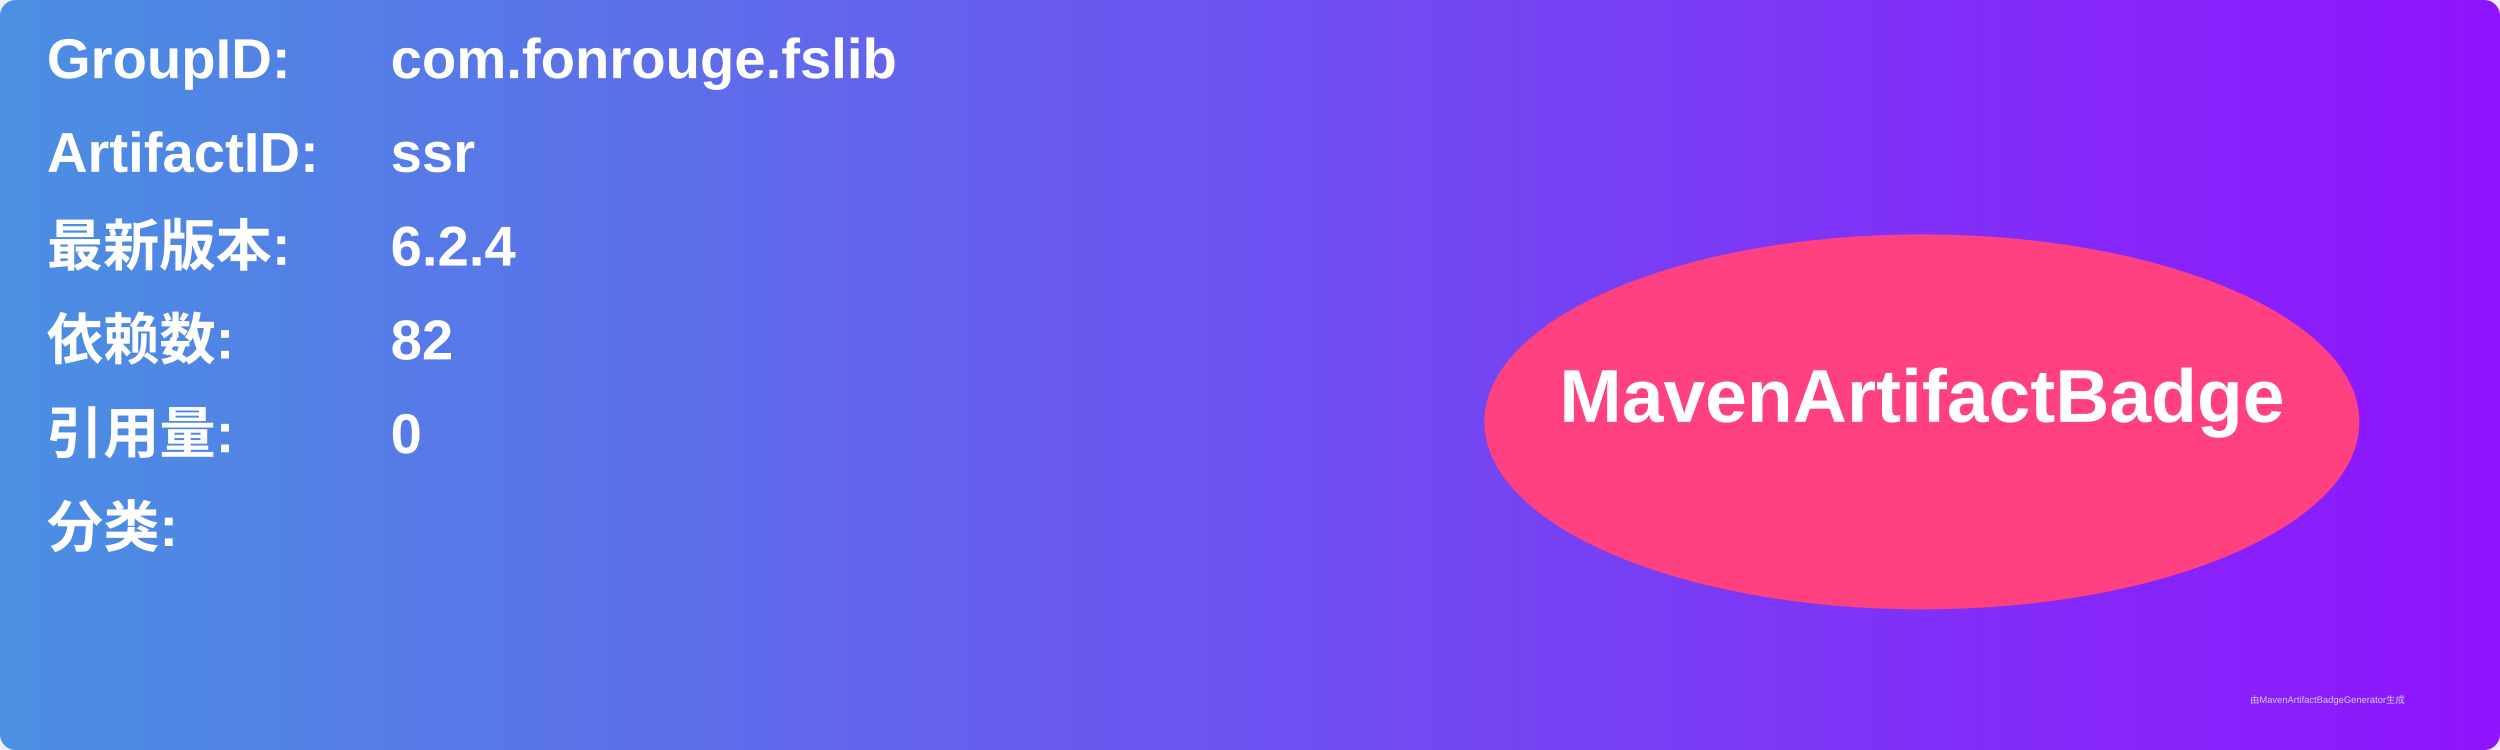
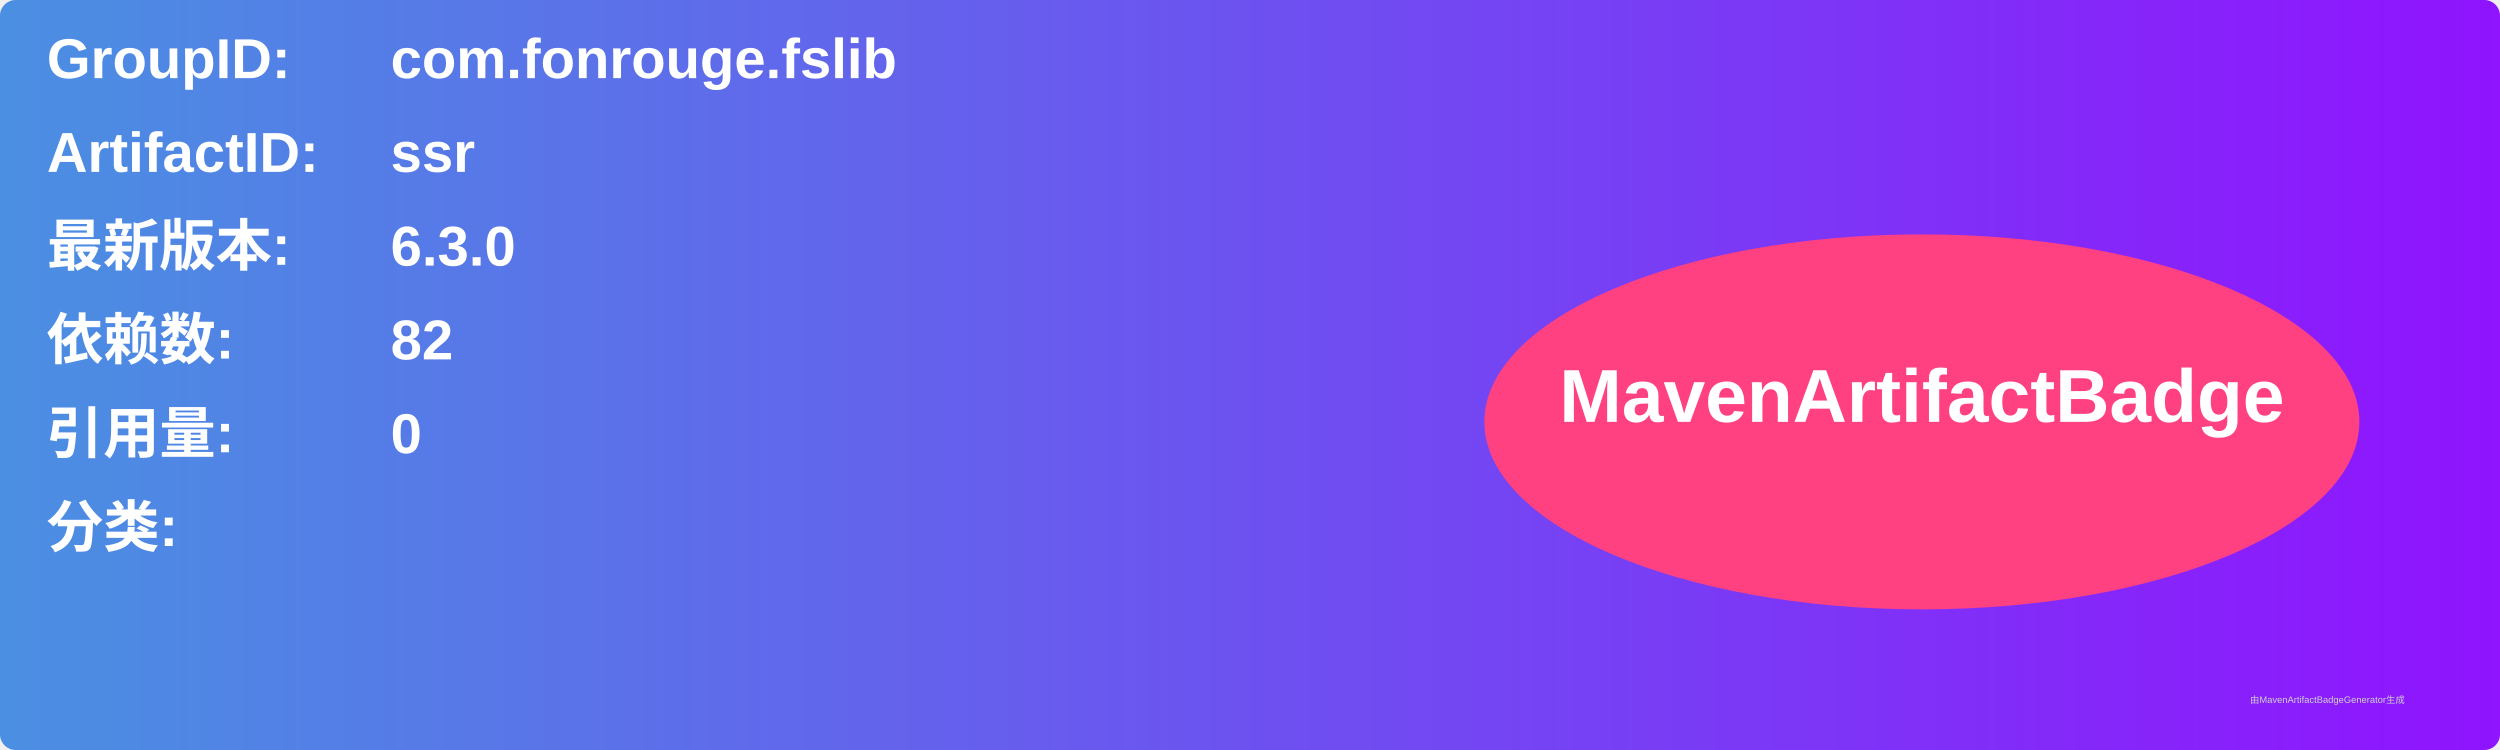
<svg xmlns="http://www.w3.org/2000/svg" width="800" height="240" viewBox="0 0 800 240">
  <linearGradient id="grad" x1="0%" y1="0%" x2="100%" y2="0%">
    <stop offset="0%" stop-color="#4a90e2" />
    <stop offset="100%" stop-color="#9013fe" />
  </linearGradient>
  <rect width="100%" height="100%" rx="5" ry="5" fill="url(#grad)" />
  <g transform="translate(15, 15)">
    <text x="0" y="10" font-family="Arial" font-size="18" fill="white" font-weight="bold" width="260">GroupID:</text>
    <text x="110" y="10" font-family="Arial" font-size="18" fill="white" font-weight="bold" width="460">com.fonrouge.fslib</text>
    <text x="0" y="40" font-family="Arial" font-size="18" fill="white" font-weight="bold" width="260">ArtifactID:</text>
    <text x="110" y="40" font-family="Arial" font-size="18" fill="white" font-weight="bold" width="460">ssr</text>
    <text x="0" y="70" font-family="Arial" font-size="18" fill="white" font-weight="bold">最新版本:</text>
    <text x="110" y="70" font-family="Arial" font-size="18" fill="white" font-weight="bold">
-       <tspan font-weight="bold">6.2.4</tspan>
+       <tspan font-weight="bold">6.3.0</tspan>
    </text>
    <text x="0" y="100" font-family="Arial" font-size="18" fill="white" font-weight="bold">依赖数: </text>
    <text x="110" y="100" font-family="Arial" font-size="18" fill="white">
      <tspan font-weight="bold">82</tspan>
    </text>
    <text x="0" y="130" font-family="Arial" font-size="18" fill="white" font-weight="bold">引用量: </text>
    <text x="110" y="130" font-family="Arial" font-size="18" fill="white">
      <tspan font-weight="bold">0</tspan>
    </text>
    <text x="0" y="160" font-family="Arial" font-size="18" fill="white" font-weight="bold">分类:</text>
    <text x="10" y="190" font-family="Arial" font-size="10" fill="white">
      <tspan font-weight="bold" />
    </text>
    <ellipse cx="600" cy="120" rx="140" ry="60" fill="#ff4081" />
    <text x="600" y="120" text-anchor="middle" font-family="Arial" font-size="24" fill="white" font-weight="bold">MavenArtifactBadge</text>
  </g>
  <text x="720" y="225" font-family="Arial" font-size="3" fill="#d0d0d0">由MavenArtifactBadgeGenerator生成</text>
</svg>
